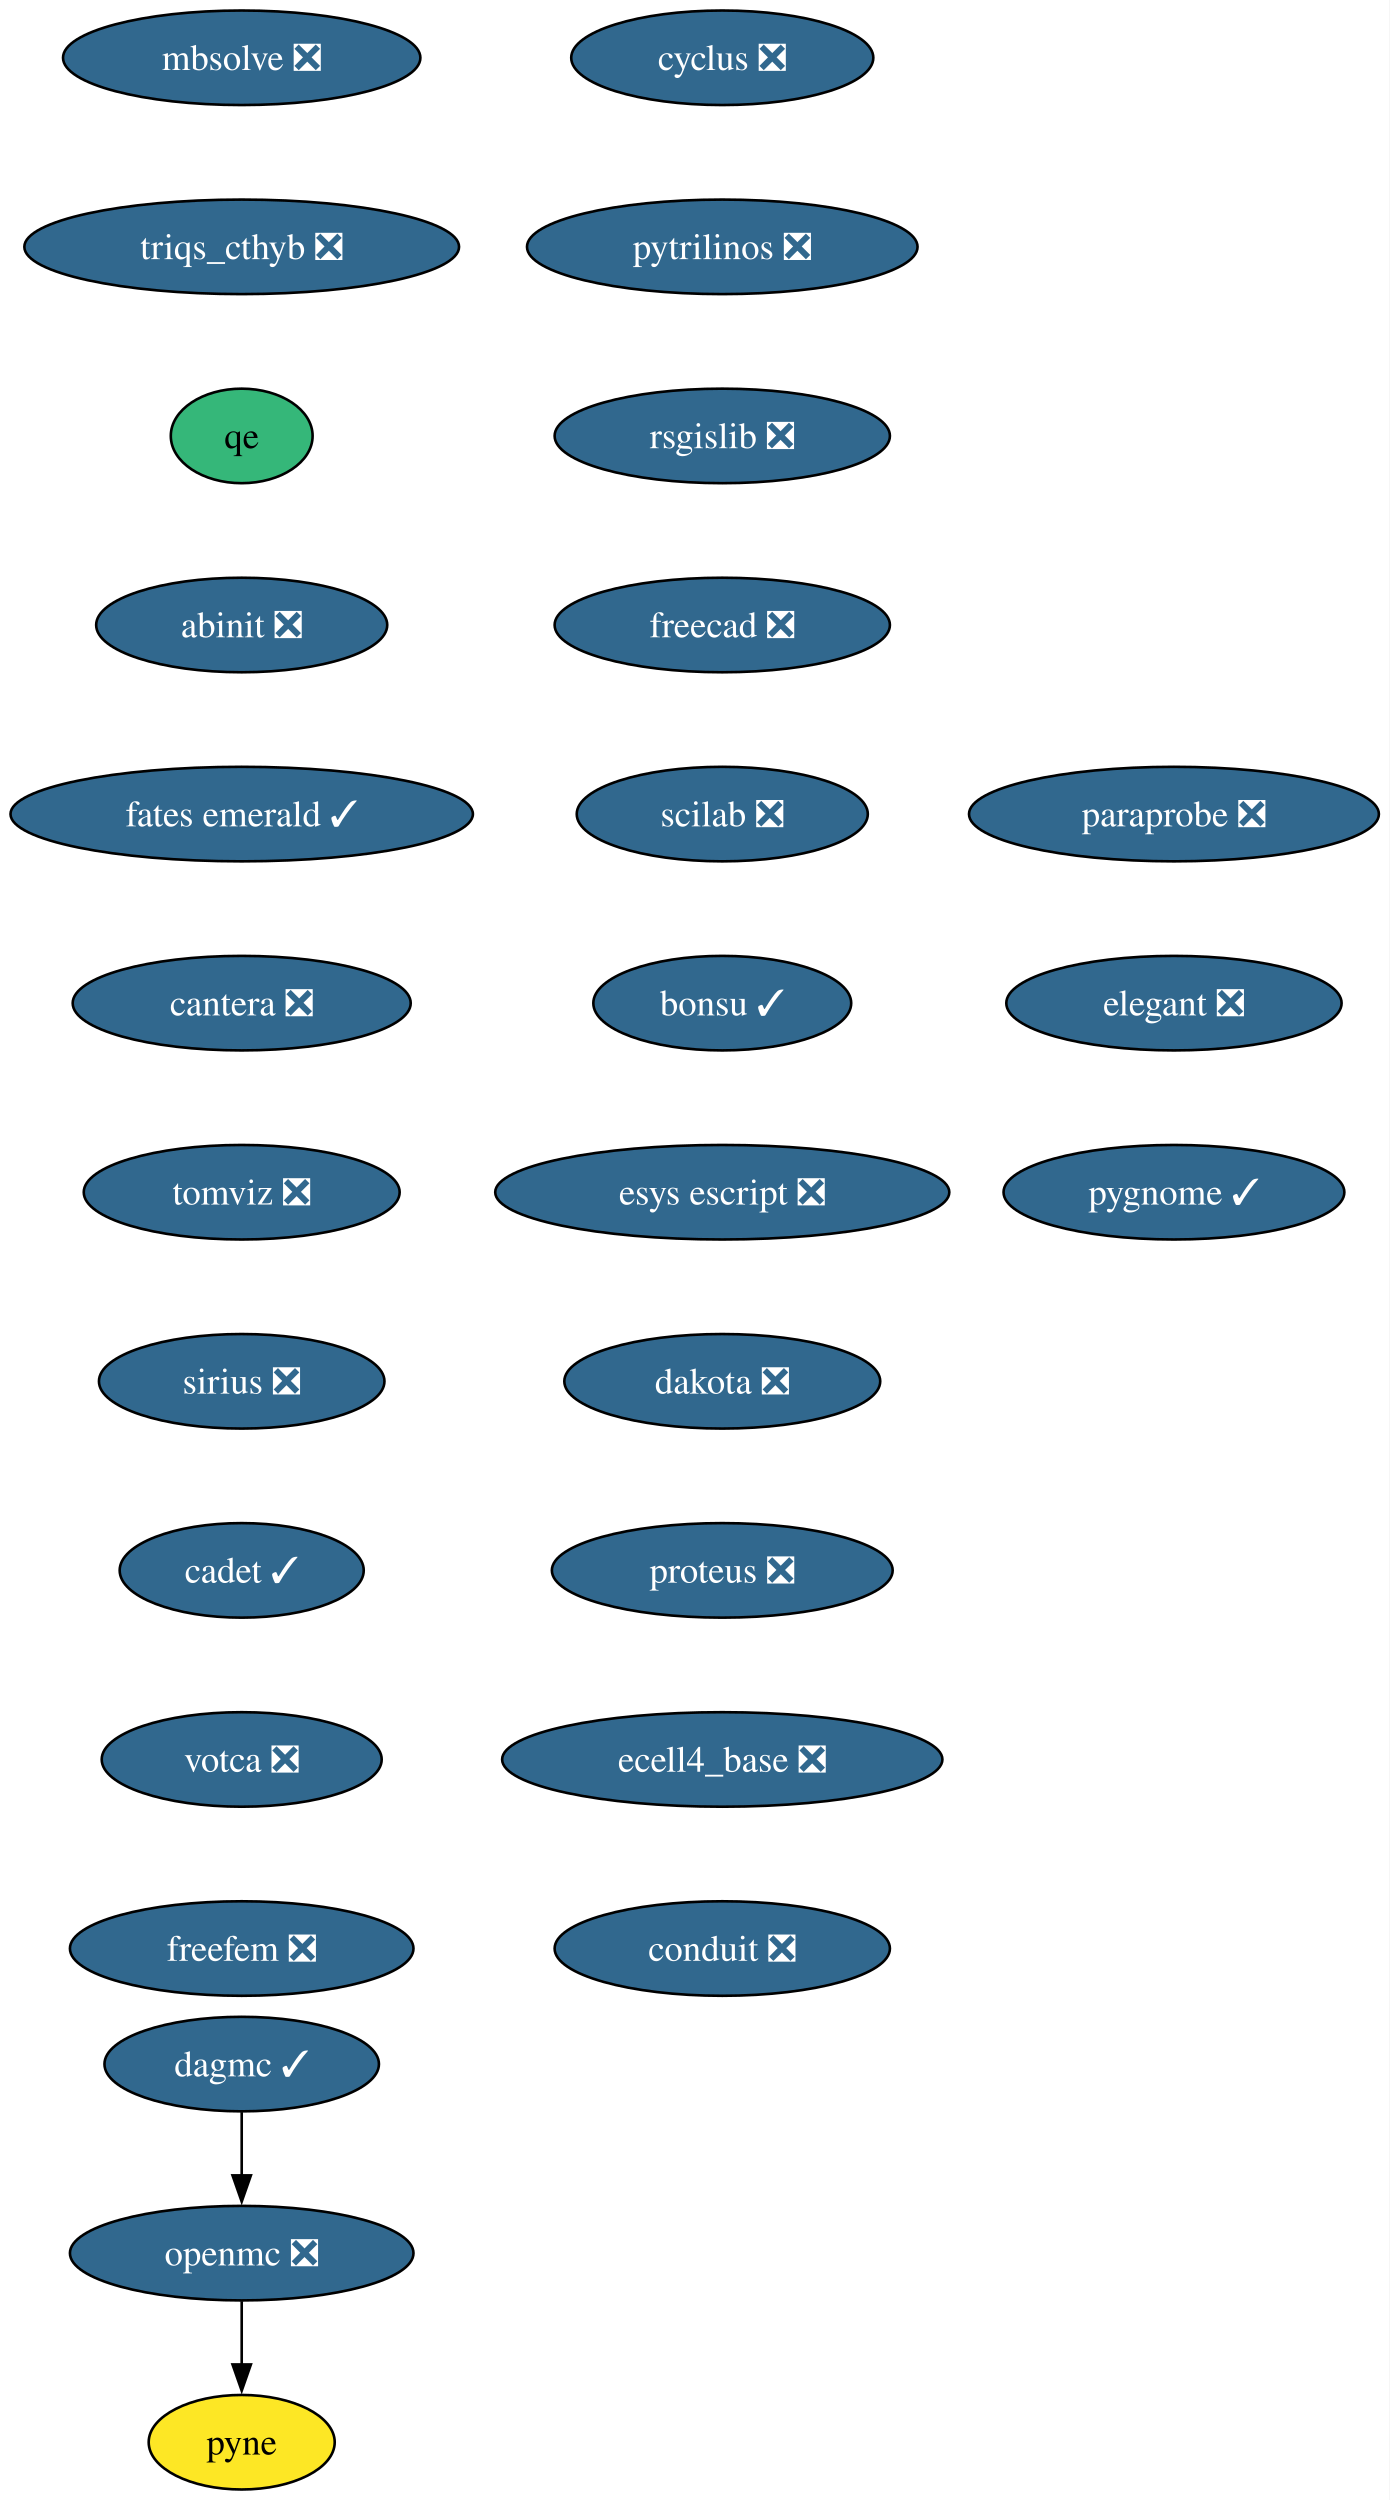
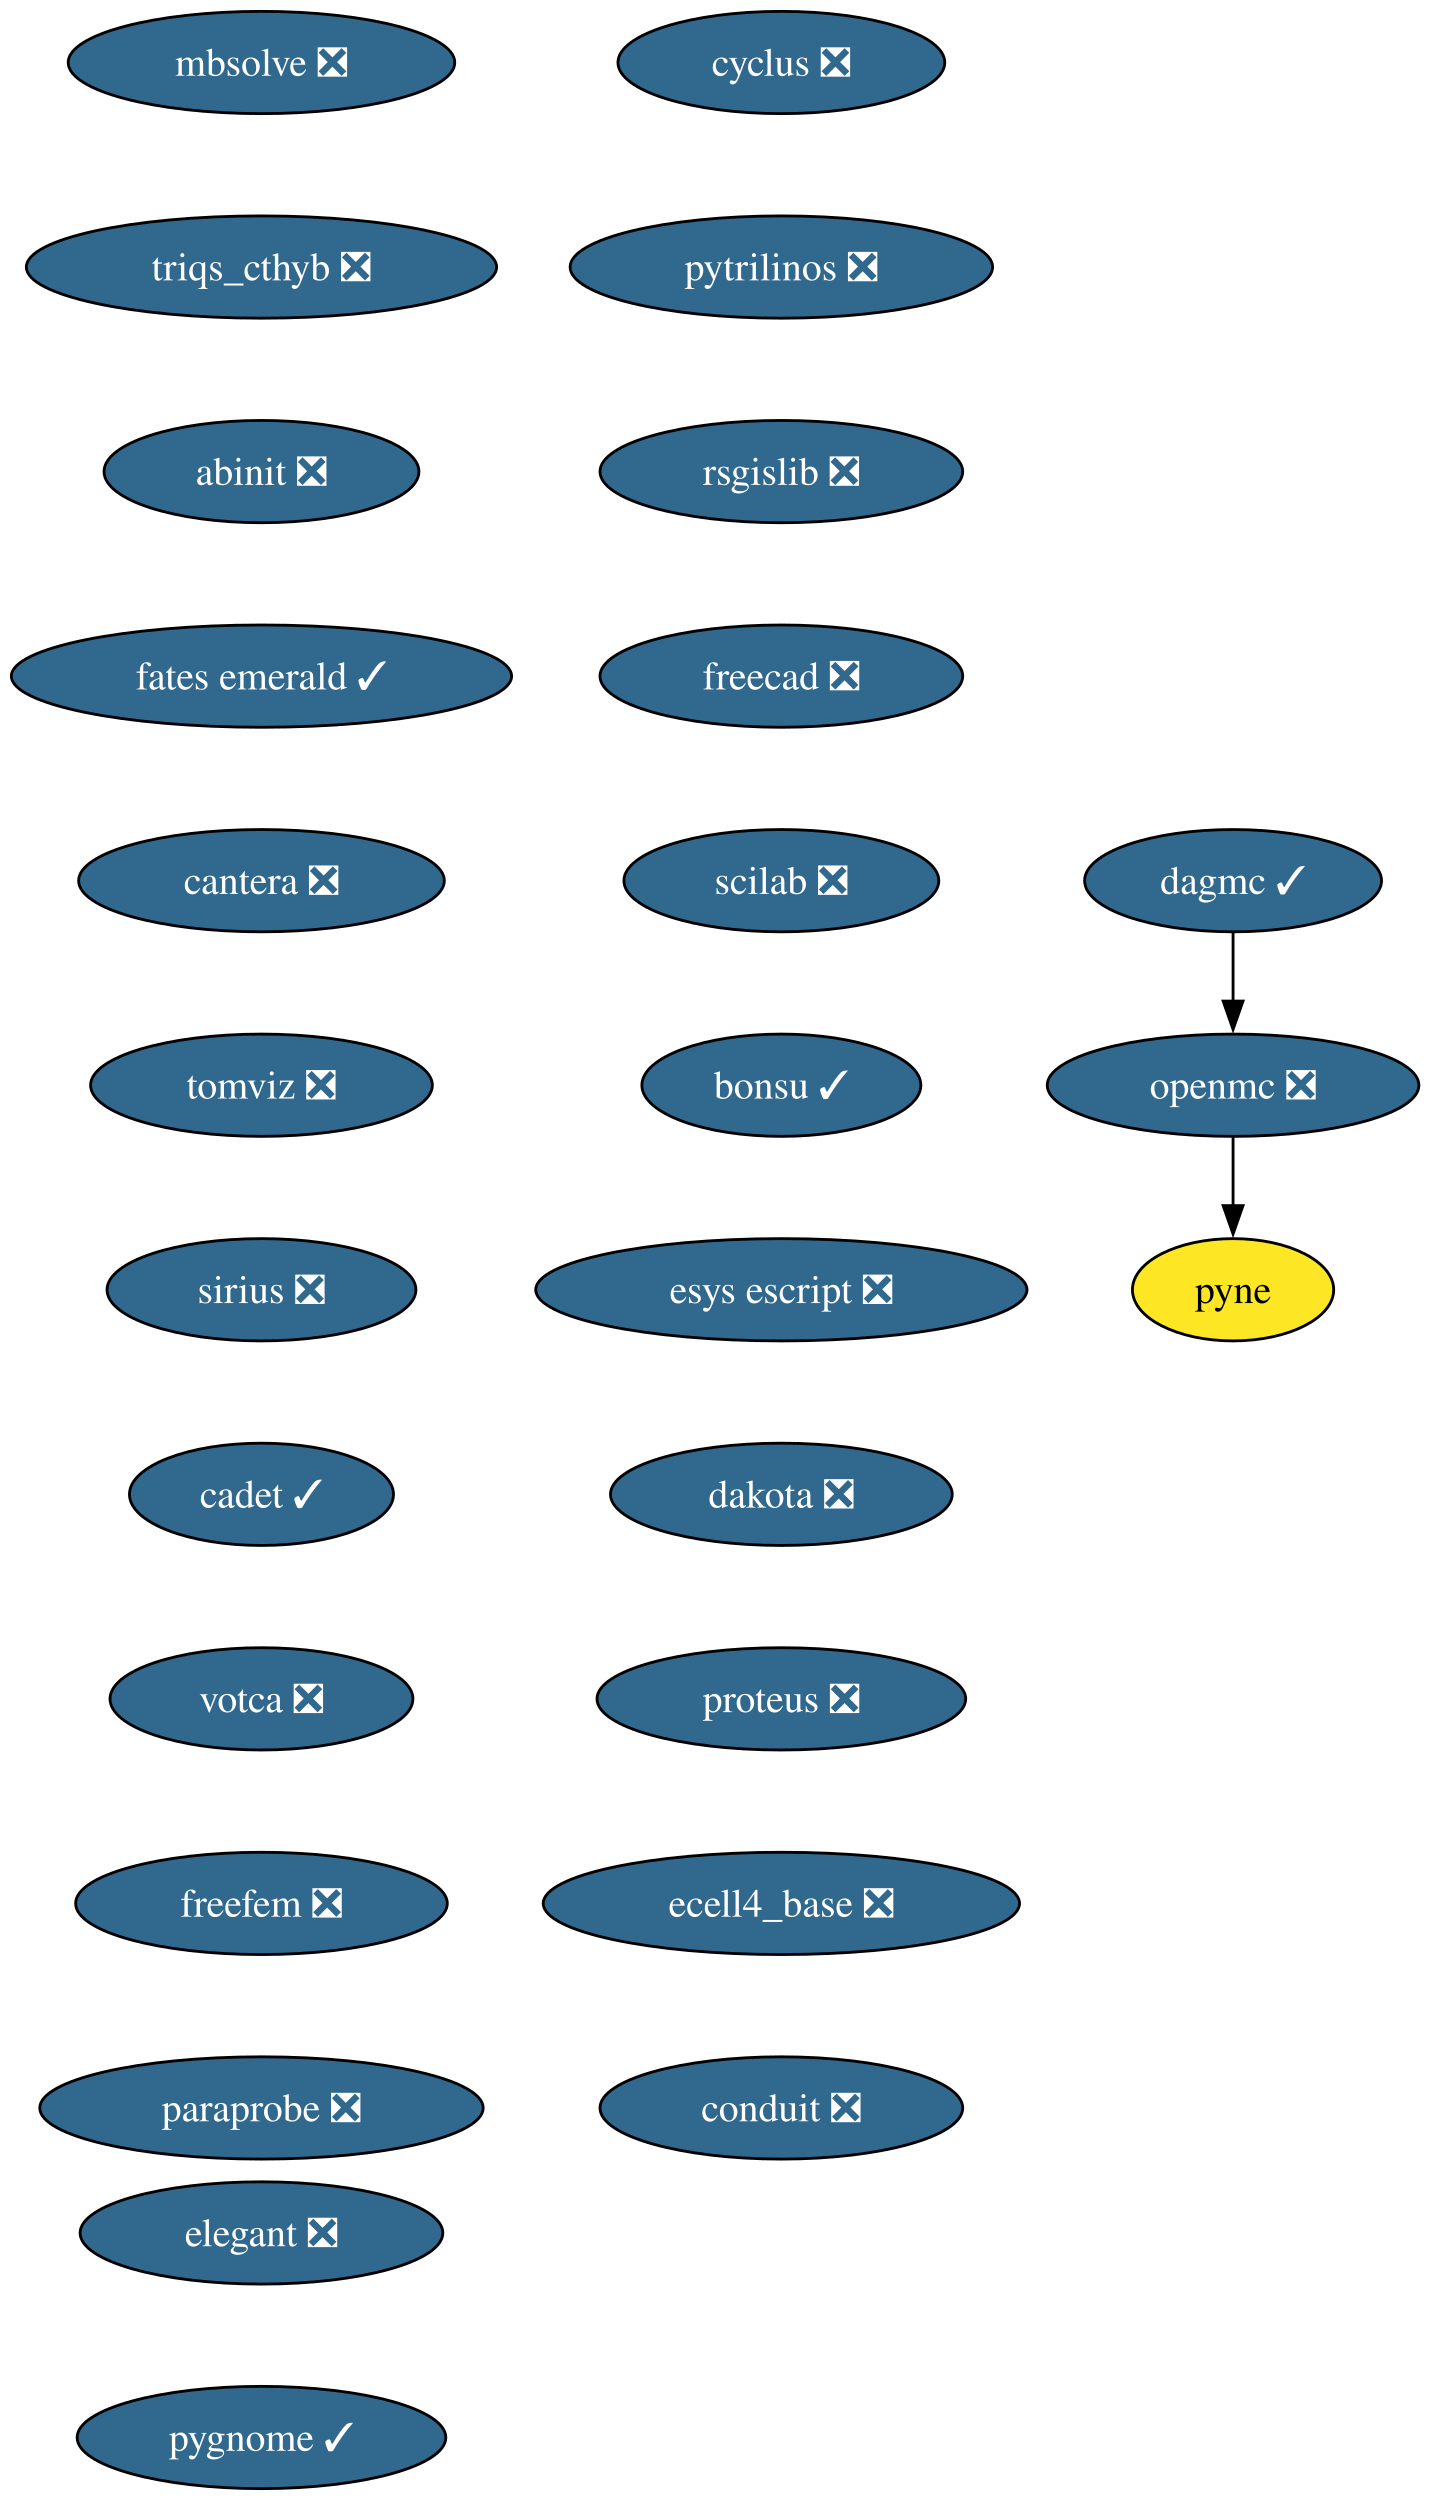
- <svg xmlns="http://www.w3.org/2000/svg" xmlns:xlink="http://www.w3.org/1999/xlink" width="529pt" height="952pt" viewBox="0.00 0.00 529.00 952.00">
-   <g id="graph0" class="graph" transform="scale(1 1) rotate(0) translate(4 948)">
-     <polygon fill="white" stroke="none" points="-4,4 -4,-948 525.08,-948 525.08,4 -4,4" />
+ <svg xmlns="http://www.w3.org/2000/svg" xmlns:xlink="http://www.w3.org/1999/xlink" width="503pt" height="880pt" viewBox="0.00 0.00 503.00 880.00">
+   <g id="graph0" class="graph" transform="scale(1 1) rotate(0) translate(4 876)">
+     <polygon fill="white" stroke="none" points="-4,4 -4,-876 499.45,-876 499.45,4 -4,4" />
    <g id="node1" class="node">
      <g id="a_node1">
        <a xlink:href="https://github.com/conda-forge/cyclus-feedstock/pull/107" xlink:title="cyclus ❎">
-           <ellipse fill="#31688e" stroke="black" cx="271.04" cy="-926" rx="57.52" ry="18" />
-           <text xml:space="preserve" text-anchor="middle" x="271.04" y="-921.33" font-family="Times,serif" font-size="14.00" fill="white">cyclus ❎</text>
+           <ellipse fill="#31688e" stroke="black" cx="271.04" cy="-854" rx="57.52" ry="18" />
+           <text xml:space="preserve" text-anchor="middle" x="271.04" y="-849.33" font-family="Times,serif" font-size="14.00" fill="white">cyclus ❎</text>
        </a>
      </g>
    </g>
    <g id="node2" class="node">
      <g id="a_node2">
        <a xlink:href="https://github.com/conda-forge/pytrilinos-feedstock/pull/60" xlink:title="pytrilinos ❎">
-           <ellipse fill="#31688e" stroke="black" cx="271.04" cy="-854" rx="74.36" ry="18" />
-           <text xml:space="preserve" text-anchor="middle" x="271.04" y="-849.33" font-family="Times,serif" font-size="14.00" fill="white">pytrilinos ❎</text>
+           <ellipse fill="#31688e" stroke="black" cx="271.04" cy="-782" rx="74.36" ry="18" />
+           <text xml:space="preserve" text-anchor="middle" x="271.04" y="-777.33" font-family="Times,serif" font-size="14.00" fill="white">pytrilinos ❎</text>
        </a>
      </g>
    </g>
    <g id="node5" class="node">
      <g id="a_node5">
        <a xlink:href="https://github.com/conda-forge/rsgislib-feedstock/pull/97" xlink:title="rsgislib ❎">
-           <ellipse fill="#31688e" stroke="black" cx="271.04" cy="-782" rx="63.84" ry="18" />
-           <text xml:space="preserve" text-anchor="middle" x="271.04" y="-777.33" font-family="Times,serif" font-size="14.00" fill="white">rsgislib ❎</text>
+           <ellipse fill="#31688e" stroke="black" cx="271.04" cy="-710" rx="63.84" ry="18" />
+           <text xml:space="preserve" text-anchor="middle" x="271.04" y="-705.33" font-family="Times,serif" font-size="14.00" fill="white">rsgislib ❎</text>
        </a>
      </g>
    </g>
    <g id="node3" class="node">
      <g id="a_node3">
        <a xlink:href="https://github.com/conda-forge/openmc-feedstock/pull/79" xlink:title="openmc ❎">
-           <ellipse fill="#31688e" stroke="black" cx="88.04" cy="-90" rx="65.41" ry="18" />
-           <text xml:space="preserve" text-anchor="middle" x="88.04" y="-85.33" font-family="Times,serif" font-size="14.00" fill="white">openmc ❎</text>
+           <ellipse fill="#31688e" stroke="black" cx="430.04" cy="-494" rx="65.41" ry="18" />
+           <text xml:space="preserve" text-anchor="middle" x="430.04" y="-489.32" font-family="Times,serif" font-size="14.00" fill="white">openmc ❎</text>
        </a>
      </g>
    </g>
    <g id="node4" class="node">
      <g id="a_node4">
        <a xlink:href="https://github.com/conda-forge/pyne-feedstock" xlink:title="pyne">
-           <ellipse fill="#fde725" stroke="black" cx="88.04" cy="-18" rx="35.42" ry="18" />
-           <text xml:space="preserve" text-anchor="middle" x="88.04" y="-13.32" font-family="Times,serif" font-size="14.00">pyne</text>
+           <ellipse fill="#fde725" stroke="black" cx="430.04" cy="-422" rx="35.42" ry="18" />
+           <text xml:space="preserve" text-anchor="middle" x="430.04" y="-417.32" font-family="Times,serif" font-size="14.00">pyne</text>
        </a>
      </g>
    </g>
    <g id="edge2" class="edge">
-       <path fill="none" stroke="black" d="M88.04,-71.7C88.04,-64.41 88.04,-55.73 88.04,-47.54" />
-       <polygon fill="black" stroke="black" points="91.54,-47.62 88.04,-37.62 84.54,-47.62 91.54,-47.62" />
+       <path fill="none" stroke="black" d="M430.04,-475.7C430.04,-468.41 430.04,-459.73 430.04,-451.54" />
+       <polygon fill="black" stroke="black" points="433.54,-451.62 430.04,-441.62 426.54,-451.62 433.54,-451.62" />
    </g>
    <g id="node6" class="node">
      <g id="a_node6">
        <a xlink:href="https://github.com/conda-forge/freecad-feedstock/pull/144" xlink:title="freecad ❎">
-           <ellipse fill="#31688e" stroke="black" cx="271.04" cy="-710" rx="63.84" ry="18" />
-           <text xml:space="preserve" text-anchor="middle" x="271.04" y="-705.33" font-family="Times,serif" font-size="14.00" fill="white">freecad ❎</text>
+           <ellipse fill="#31688e" stroke="black" cx="271.04" cy="-638" rx="63.84" ry="18" />
+           <text xml:space="preserve" text-anchor="middle" x="271.04" y="-633.33" font-family="Times,serif" font-size="14.00" fill="white">freecad ❎</text>
        </a>
      </g>
    </g>
    <g id="node7" class="node">
      <g id="a_node7">
        <a xlink:href="https://github.com/conda-forge/scilab-feedstock/pull/57" xlink:title="scilab ❎">
-           <ellipse fill="#31688e" stroke="black" cx="271.04" cy="-638" rx="55.42" ry="18" />
-           <text xml:space="preserve" text-anchor="middle" x="271.04" y="-633.33" font-family="Times,serif" font-size="14.00" fill="white">scilab ❎</text>
+           <ellipse fill="#31688e" stroke="black" cx="271.04" cy="-566" rx="55.42" ry="18" />
+           <text xml:space="preserve" text-anchor="middle" x="271.04" y="-561.33" font-family="Times,serif" font-size="14.00" fill="white">scilab ❎</text>
        </a>
      </g>
    </g>
    <g id="node8" class="node">
      <g id="a_node8">
        <a xlink:href="https://github.com/conda-forge/bonsu-feedstock/pull/81" xlink:title="bonsu ✓">
-           <ellipse fill="#31688e" stroke="black" cx="271.04" cy="-566" rx="49.1" ry="18" />
-           <text xml:space="preserve" text-anchor="middle" x="271.04" y="-561.33" font-family="Times,serif" font-size="14.00" fill="white">bonsu ✓</text>
+           <ellipse fill="#31688e" stroke="black" cx="271.04" cy="-494" rx="49.1" ry="18" />
+           <text xml:space="preserve" text-anchor="middle" x="271.04" y="-489.32" font-family="Times,serif" font-size="14.00" fill="white">bonsu ✓</text>
        </a>
      </g>
    </g>
    <g id="node9" class="node">
      <g id="a_node9">
        <a xlink:href="https://github.com/conda-forge/esys-escript-feedstock/pull/80" xlink:title="esys escript ❎">
-           <ellipse fill="#31688e" stroke="black" cx="271.04" cy="-494" rx="86.46" ry="18" />
-           <text xml:space="preserve" text-anchor="middle" x="271.04" y="-489.32" font-family="Times,serif" font-size="14.00" fill="white">esys escript ❎</text>
+           <ellipse fill="#31688e" stroke="black" cx="271.04" cy="-422" rx="86.46" ry="18" />
+           <text xml:space="preserve" text-anchor="middle" x="271.04" y="-417.32" font-family="Times,serif" font-size="14.00" fill="white">esys escript ❎</text>
        </a>
      </g>
    </g>
    <g id="node10" class="node">
      <g id="a_node10">
        <a xlink:href="https://github.com/conda-forge/dakota-feedstock/pull/56" xlink:title="dakota ❎">
-           <ellipse fill="#31688e" stroke="black" cx="271.04" cy="-422" rx="60.15" ry="18" />
-           <text xml:space="preserve" text-anchor="middle" x="271.04" y="-417.32" font-family="Times,serif" font-size="14.00" fill="white">dakota ❎</text>
+           <ellipse fill="#31688e" stroke="black" cx="271.04" cy="-350" rx="60.15" ry="18" />
+           <text xml:space="preserve" text-anchor="middle" x="271.04" y="-345.32" font-family="Times,serif" font-size="14.00" fill="white">dakota ❎</text>
        </a>
      </g>
    </g>
    <g id="node11" class="node">
      <g id="a_node11">
        <a xlink:href="https://github.com/conda-forge/proteus-feedstock/pull/75" xlink:title="proteus ❎">
-           <ellipse fill="#31688e" stroke="black" cx="271.04" cy="-350" rx="64.89" ry="18" />
-           <text xml:space="preserve" text-anchor="middle" x="271.04" y="-345.32" font-family="Times,serif" font-size="14.00" fill="white">proteus ❎</text>
+           <ellipse fill="#31688e" stroke="black" cx="271.04" cy="-278" rx="64.89" ry="18" />
+           <text xml:space="preserve" text-anchor="middle" x="271.04" y="-273.32" font-family="Times,serif" font-size="14.00" fill="white">proteus ❎</text>
        </a>
      </g>
    </g>
    <g id="node12" class="node">
      <g id="a_node12">
        <a xlink:href="https://github.com/conda-forge/ecell4_base-feedstock/pull/34" xlink:title="ecell4_base ❎">
-           <ellipse fill="#31688e" stroke="black" cx="271.04" cy="-278" rx="83.83" ry="18" />
-           <text xml:space="preserve" text-anchor="middle" x="271.04" y="-273.32" font-family="Times,serif" font-size="14.00" fill="white">ecell4_base ❎</text>
+           <ellipse fill="#31688e" stroke="black" cx="271.04" cy="-206" rx="83.83" ry="18" />
+           <text xml:space="preserve" text-anchor="middle" x="271.04" y="-201.33" font-family="Times,serif" font-size="14.00" fill="white">ecell4_base ❎</text>
        </a>
      </g>
    </g>
    <g id="node13" class="node">
      <g id="a_node13">
        <a xlink:href="https://github.com/conda-forge/conduit-feedstock/pull/52" xlink:title="conduit ❎">
-           <ellipse fill="#31688e" stroke="black" cx="271.04" cy="-206" rx="63.84" ry="18" />
-           <text xml:space="preserve" text-anchor="middle" x="271.04" y="-201.32" font-family="Times,serif" font-size="14.00" fill="white">conduit ❎</text>
+           <ellipse fill="#31688e" stroke="black" cx="271.04" cy="-134" rx="63.84" ry="18" />
+           <text xml:space="preserve" text-anchor="middle" x="271.04" y="-129.32" font-family="Times,serif" font-size="14.00" fill="white">conduit ❎</text>
        </a>
      </g>
    </g>
    <g id="node14" class="node">
      <g id="a_node14">
        <a xlink:href="https://github.com/conda-forge/dagmc-feedstock/pull/36" xlink:title="dagmc ✓">
-           <ellipse fill="#31688e" stroke="black" cx="88.04" cy="-162" rx="52.26" ry="18" />
-           <text xml:space="preserve" text-anchor="middle" x="88.04" y="-157.32" font-family="Times,serif" font-size="14.00" fill="white">dagmc ✓</text>
+           <ellipse fill="#31688e" stroke="black" cx="430.04" cy="-566" rx="52.26" ry="18" />
+           <text xml:space="preserve" text-anchor="middle" x="430.04" y="-561.33" font-family="Times,serif" font-size="14.00" fill="white">dagmc ✓</text>
        </a>
      </g>
    </g>
    <g id="edge12" class="edge">
-       <path fill="none" stroke="black" d="M88.04,-143.7C88.04,-136.41 88.04,-127.73 88.04,-119.54" />
-       <polygon fill="black" stroke="black" points="91.54,-119.62 88.04,-109.62 84.54,-119.62 91.54,-119.62" />
+       <path fill="none" stroke="black" d="M430.04,-547.7C430.04,-540.41 430.04,-531.73 430.04,-523.54" />
+       <polygon fill="black" stroke="black" points="433.54,-523.62 430.04,-513.62 426.54,-523.62 433.54,-523.62" />
    </g>
    <g id="node15" class="node">
      <g id="a_node15">
        <a xlink:href="https://github.com/conda-forge/mbsolve-feedstock/pull/21" xlink:title="mbsolve ❎">
-           <ellipse fill="#31688e" stroke="black" cx="88.04" cy="-926" rx="68.04" ry="18" />
-           <text xml:space="preserve" text-anchor="middle" x="88.04" y="-921.33" font-family="Times,serif" font-size="14.00" fill="white">mbsolve ❎</text>
+           <ellipse fill="#31688e" stroke="black" cx="88.04" cy="-854" rx="68.04" ry="18" />
+           <text xml:space="preserve" text-anchor="middle" x="88.04" y="-849.33" font-family="Times,serif" font-size="14.00" fill="white">mbsolve ❎</text>
        </a>
      </g>
    </g>
    <g id="node16" class="node">
      <g id="a_node16">
        <a xlink:href="https://github.com/conda-forge/triqs_cthyb-feedstock/pull/48" xlink:title="triqs_cthyb ❎">
-           <ellipse fill="#31688e" stroke="black" cx="88.04" cy="-854" rx="82.77" ry="18" />
-           <text xml:space="preserve" text-anchor="middle" x="88.04" y="-849.33" font-family="Times,serif" font-size="14.00" fill="white">triqs_cthyb ❎</text>
+           <ellipse fill="#31688e" stroke="black" cx="88.04" cy="-782" rx="82.77" ry="18" />
+           <text xml:space="preserve" text-anchor="middle" x="88.04" y="-777.33" font-family="Times,serif" font-size="14.00" fill="white">triqs_cthyb ❎</text>
        </a>
      </g>
    </g>
    <g id="node17" class="node">
      <g id="a_node17">
-         <a xlink:href="https://github.com/conda-forge/qe-feedstock" xlink:title="qe">
-           <ellipse fill="#35b779" stroke="black" cx="88.04" cy="-782" rx="27" ry="18" />
-           <text xml:space="preserve" text-anchor="middle" x="88.04" y="-777.33" font-family="Times,serif" font-size="14.00">qe</text>
-         </a>
-       </g>
-     </g>
-     <g id="node18" class="node">
-       <g id="a_node18">
        <a xlink:href="https://github.com/conda-forge/abinit-feedstock/pull/70" xlink:title="abinit ❎">
          <ellipse fill="#31688e" stroke="black" cx="88.04" cy="-710" rx="55.42" ry="18" />
          <text xml:space="preserve" text-anchor="middle" x="88.04" y="-705.33" font-family="Times,serif" font-size="14.00" fill="white">abinit ❎</text>
        </a>
      </g>
    </g>
-     <g id="node19" class="node">
-       <g id="a_node19">
+     <g id="node18" class="node">
+       <g id="a_node18">
        <a xlink:href="https://github.com/conda-forge/fates-emerald-feedstock/pull/22" xlink:title="fates emerald ✓">
          <ellipse fill="#31688e" stroke="black" cx="88.04" cy="-638" rx="88.04" ry="18" />
          <text xml:space="preserve" text-anchor="middle" x="88.04" y="-633.33" font-family="Times,serif" font-size="14.00" fill="white">fates emerald ✓</text>
        </a>
      </g>
    </g>
-     <g id="node20" class="node">
-       <g id="a_node20">
+     <g id="node19" class="node">
+       <g id="a_node19">
        <a xlink:href="https://github.com/conda-forge/cantera-feedstock/pull/58" xlink:title="cantera ❎">
          <ellipse fill="#31688e" stroke="black" cx="88.04" cy="-566" rx="64.36" ry="18" />
          <text xml:space="preserve" text-anchor="middle" x="88.04" y="-561.33" font-family="Times,serif" font-size="14.00" fill="white">cantera ❎</text>
        </a>
      </g>
    </g>
-     <g id="node21" class="node">
-       <g id="a_node21">
+     <g id="node20" class="node">
+       <g id="a_node20">
        <a xlink:href="https://github.com/conda-forge/tomviz-feedstock/pull/74" xlink:title="tomviz ❎">
          <ellipse fill="#31688e" stroke="black" cx="88.04" cy="-494" rx="60.15" ry="18" />
          <text xml:space="preserve" text-anchor="middle" x="88.04" y="-489.32" font-family="Times,serif" font-size="14.00" fill="white">tomviz ❎</text>
        </a>
      </g>
    </g>
-     <g id="node22" class="node">
-       <g id="a_node22">
+     <g id="node21" class="node">
+       <g id="a_node21">
        <a xlink:href="https://github.com/conda-forge/sirius-feedstock/pull/36" xlink:title="sirius ❎">
          <ellipse fill="#31688e" stroke="black" cx="88.04" cy="-422" rx="54.36" ry="18" />
          <text xml:space="preserve" text-anchor="middle" x="88.04" y="-417.32" font-family="Times,serif" font-size="14.00" fill="white">sirius ❎</text>
        </a>
      </g>
    </g>
-     <g id="node23" class="node">
-       <g id="a_node23">
+     <g id="node22" class="node">
+       <g id="a_node22">
        <a xlink:href="https://github.com/conda-forge/cadet-feedstock/pull/26" xlink:title="cadet ✓">
          <ellipse fill="#31688e" stroke="black" cx="88.04" cy="-350" rx="46.47" ry="18" />
          <text xml:space="preserve" text-anchor="middle" x="88.04" y="-345.32" font-family="Times,serif" font-size="14.00" fill="white">cadet ✓</text>
        </a>
      </g>
    </g>
-     <g id="node24" class="node">
-       <g id="a_node24">
+     <g id="node23" class="node">
+       <g id="a_node23">
        <a xlink:href="https://github.com/conda-forge/votca-feedstock/pull/27" xlink:title="votca ❎">
          <ellipse fill="#31688e" stroke="black" cx="88.04" cy="-278" rx="53.31" ry="18" />
          <text xml:space="preserve" text-anchor="middle" x="88.04" y="-273.32" font-family="Times,serif" font-size="14.00" fill="white">votca ❎</text>
        </a>
      </g>
    </g>
+     <g id="node24" class="node">
+       <g id="a_node24">
+         <a xlink:href="https://github.com/conda-forge/freefem-feedstock/pull/44" xlink:title="freefem ❎">
+           <ellipse fill="#31688e" stroke="black" cx="88.04" cy="-206" rx="65.41" ry="18" />
+           <text xml:space="preserve" text-anchor="middle" x="88.04" y="-201.33" font-family="Times,serif" font-size="14.00" fill="white">freefem ❎</text>
+         </a>
+       </g>
+     </g>
    <g id="node25" class="node">
      <g id="a_node25">
-         <a xlink:href="https://github.com/conda-forge/freefem-feedstock/pull/44" xlink:title="freefem ❎">
-           <ellipse fill="#31688e" stroke="black" cx="88.04" cy="-206" rx="65.41" ry="18" />
-           <text xml:space="preserve" text-anchor="middle" x="88.04" y="-201.32" font-family="Times,serif" font-size="14.00" fill="white">freefem ❎</text>
+         <a xlink:href="https://github.com/conda-forge/paraprobe-feedstock/pull/21" xlink:title="paraprobe ❎">
+           <ellipse fill="#31688e" stroke="black" cx="88.04" cy="-134" rx="78.04" ry="18" />
+           <text xml:space="preserve" text-anchor="middle" x="88.04" y="-129.32" font-family="Times,serif" font-size="14.00" fill="white">paraprobe ❎</text>
        </a>
      </g>
    </g>
    <g id="node26" class="node">
      <g id="a_node26">
-         <a xlink:href="https://github.com/conda-forge/paraprobe-feedstock/pull/21" xlink:title="paraprobe ❎">
-           <ellipse fill="#31688e" stroke="black" cx="443.04" cy="-638" rx="78.04" ry="18" />
-           <text xml:space="preserve" text-anchor="middle" x="443.04" y="-633.33" font-family="Times,serif" font-size="14.00" fill="white">paraprobe ❎</text>
+         <a xlink:href="https://github.com/conda-forge/elegant-feedstock/pull/19" xlink:title="elegant ❎">
+           <ellipse fill="#31688e" stroke="black" cx="88.04" cy="-90" rx="63.84" ry="18" />
+           <text xml:space="preserve" text-anchor="middle" x="88.04" y="-85.33" font-family="Times,serif" font-size="14.00" fill="white">elegant ❎</text>
        </a>
      </g>
    </g>
    <g id="node27" class="node">
      <g id="a_node27">
-         <a xlink:href="https://github.com/conda-forge/elegant-feedstock/pull/19" xlink:title="elegant ❎">
-           <ellipse fill="#31688e" stroke="black" cx="443.04" cy="-566" rx="63.84" ry="18" />
-           <text xml:space="preserve" text-anchor="middle" x="443.04" y="-561.33" font-family="Times,serif" font-size="14.00" fill="white">elegant ❎</text>
-         </a>
-       </g>
-     </g>
-     <g id="node28" class="node">
-       <g id="a_node28">
        <a xlink:href="https://github.com/conda-forge/pygnome-feedstock/pull/4" xlink:title="pygnome ✓">
-           <ellipse fill="#31688e" stroke="black" cx="443.04" cy="-494" rx="64.89" ry="18" />
-           <text xml:space="preserve" text-anchor="middle" x="443.04" y="-489.32" font-family="Times,serif" font-size="14.00" fill="white">pygnome ✓</text>
+           <ellipse fill="#31688e" stroke="black" cx="88.04" cy="-18" rx="64.89" ry="18" />
+           <text xml:space="preserve" text-anchor="middle" x="88.04" y="-13.32" font-family="Times,serif" font-size="14.00" fill="white">pygnome ✓</text>
        </a>
      </g>
    </g>
  </g>
</svg>
